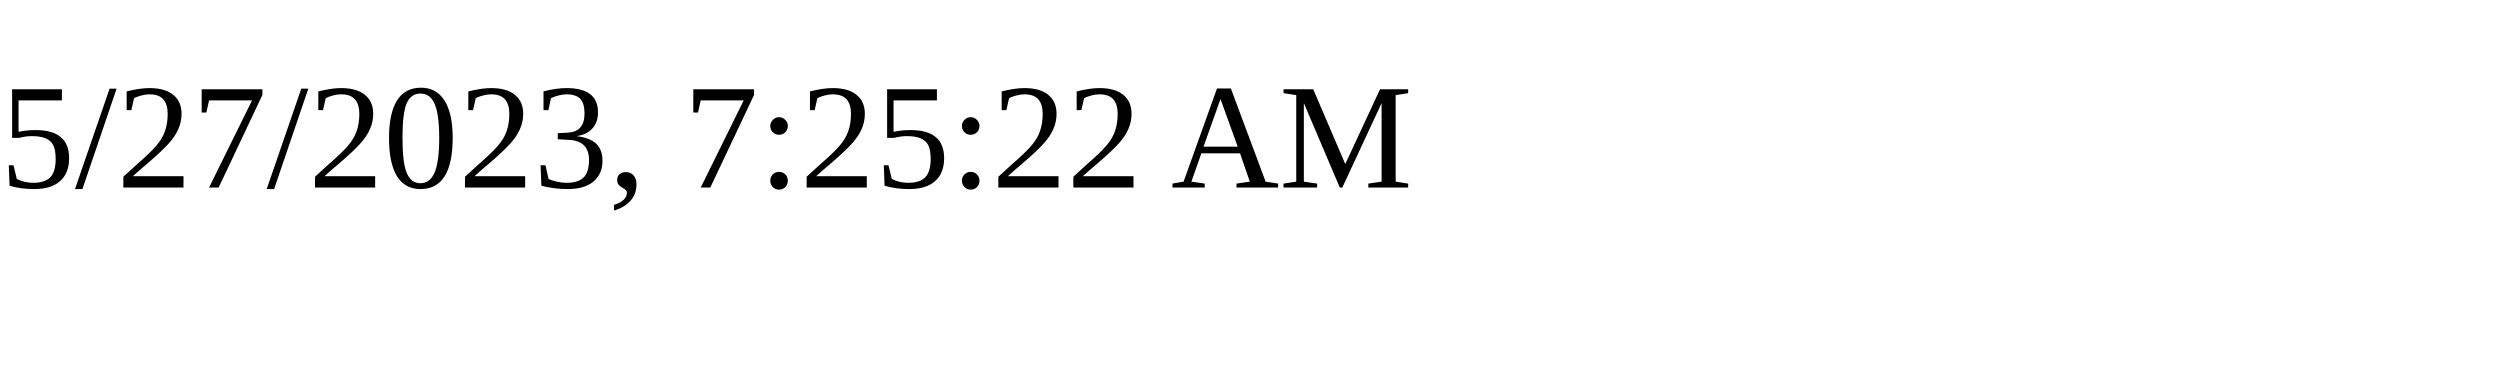
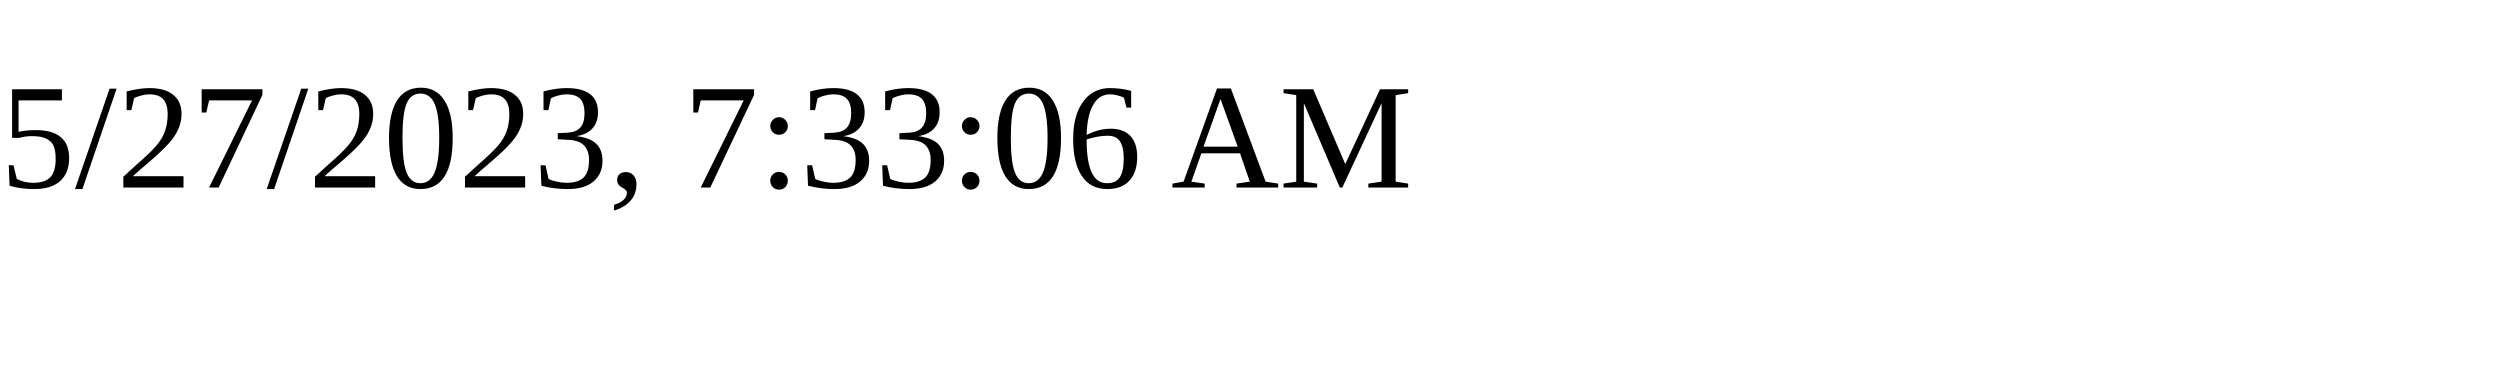
<svg xmlns="http://www.w3.org/2000/svg" height="30" width="200">
-   <text x="0" y="15">5/27/2023, 7:25:22 AM</text>
+   <text x="0" y="15">5/27/2023, 7:33:06 AM</text>
</svg>
